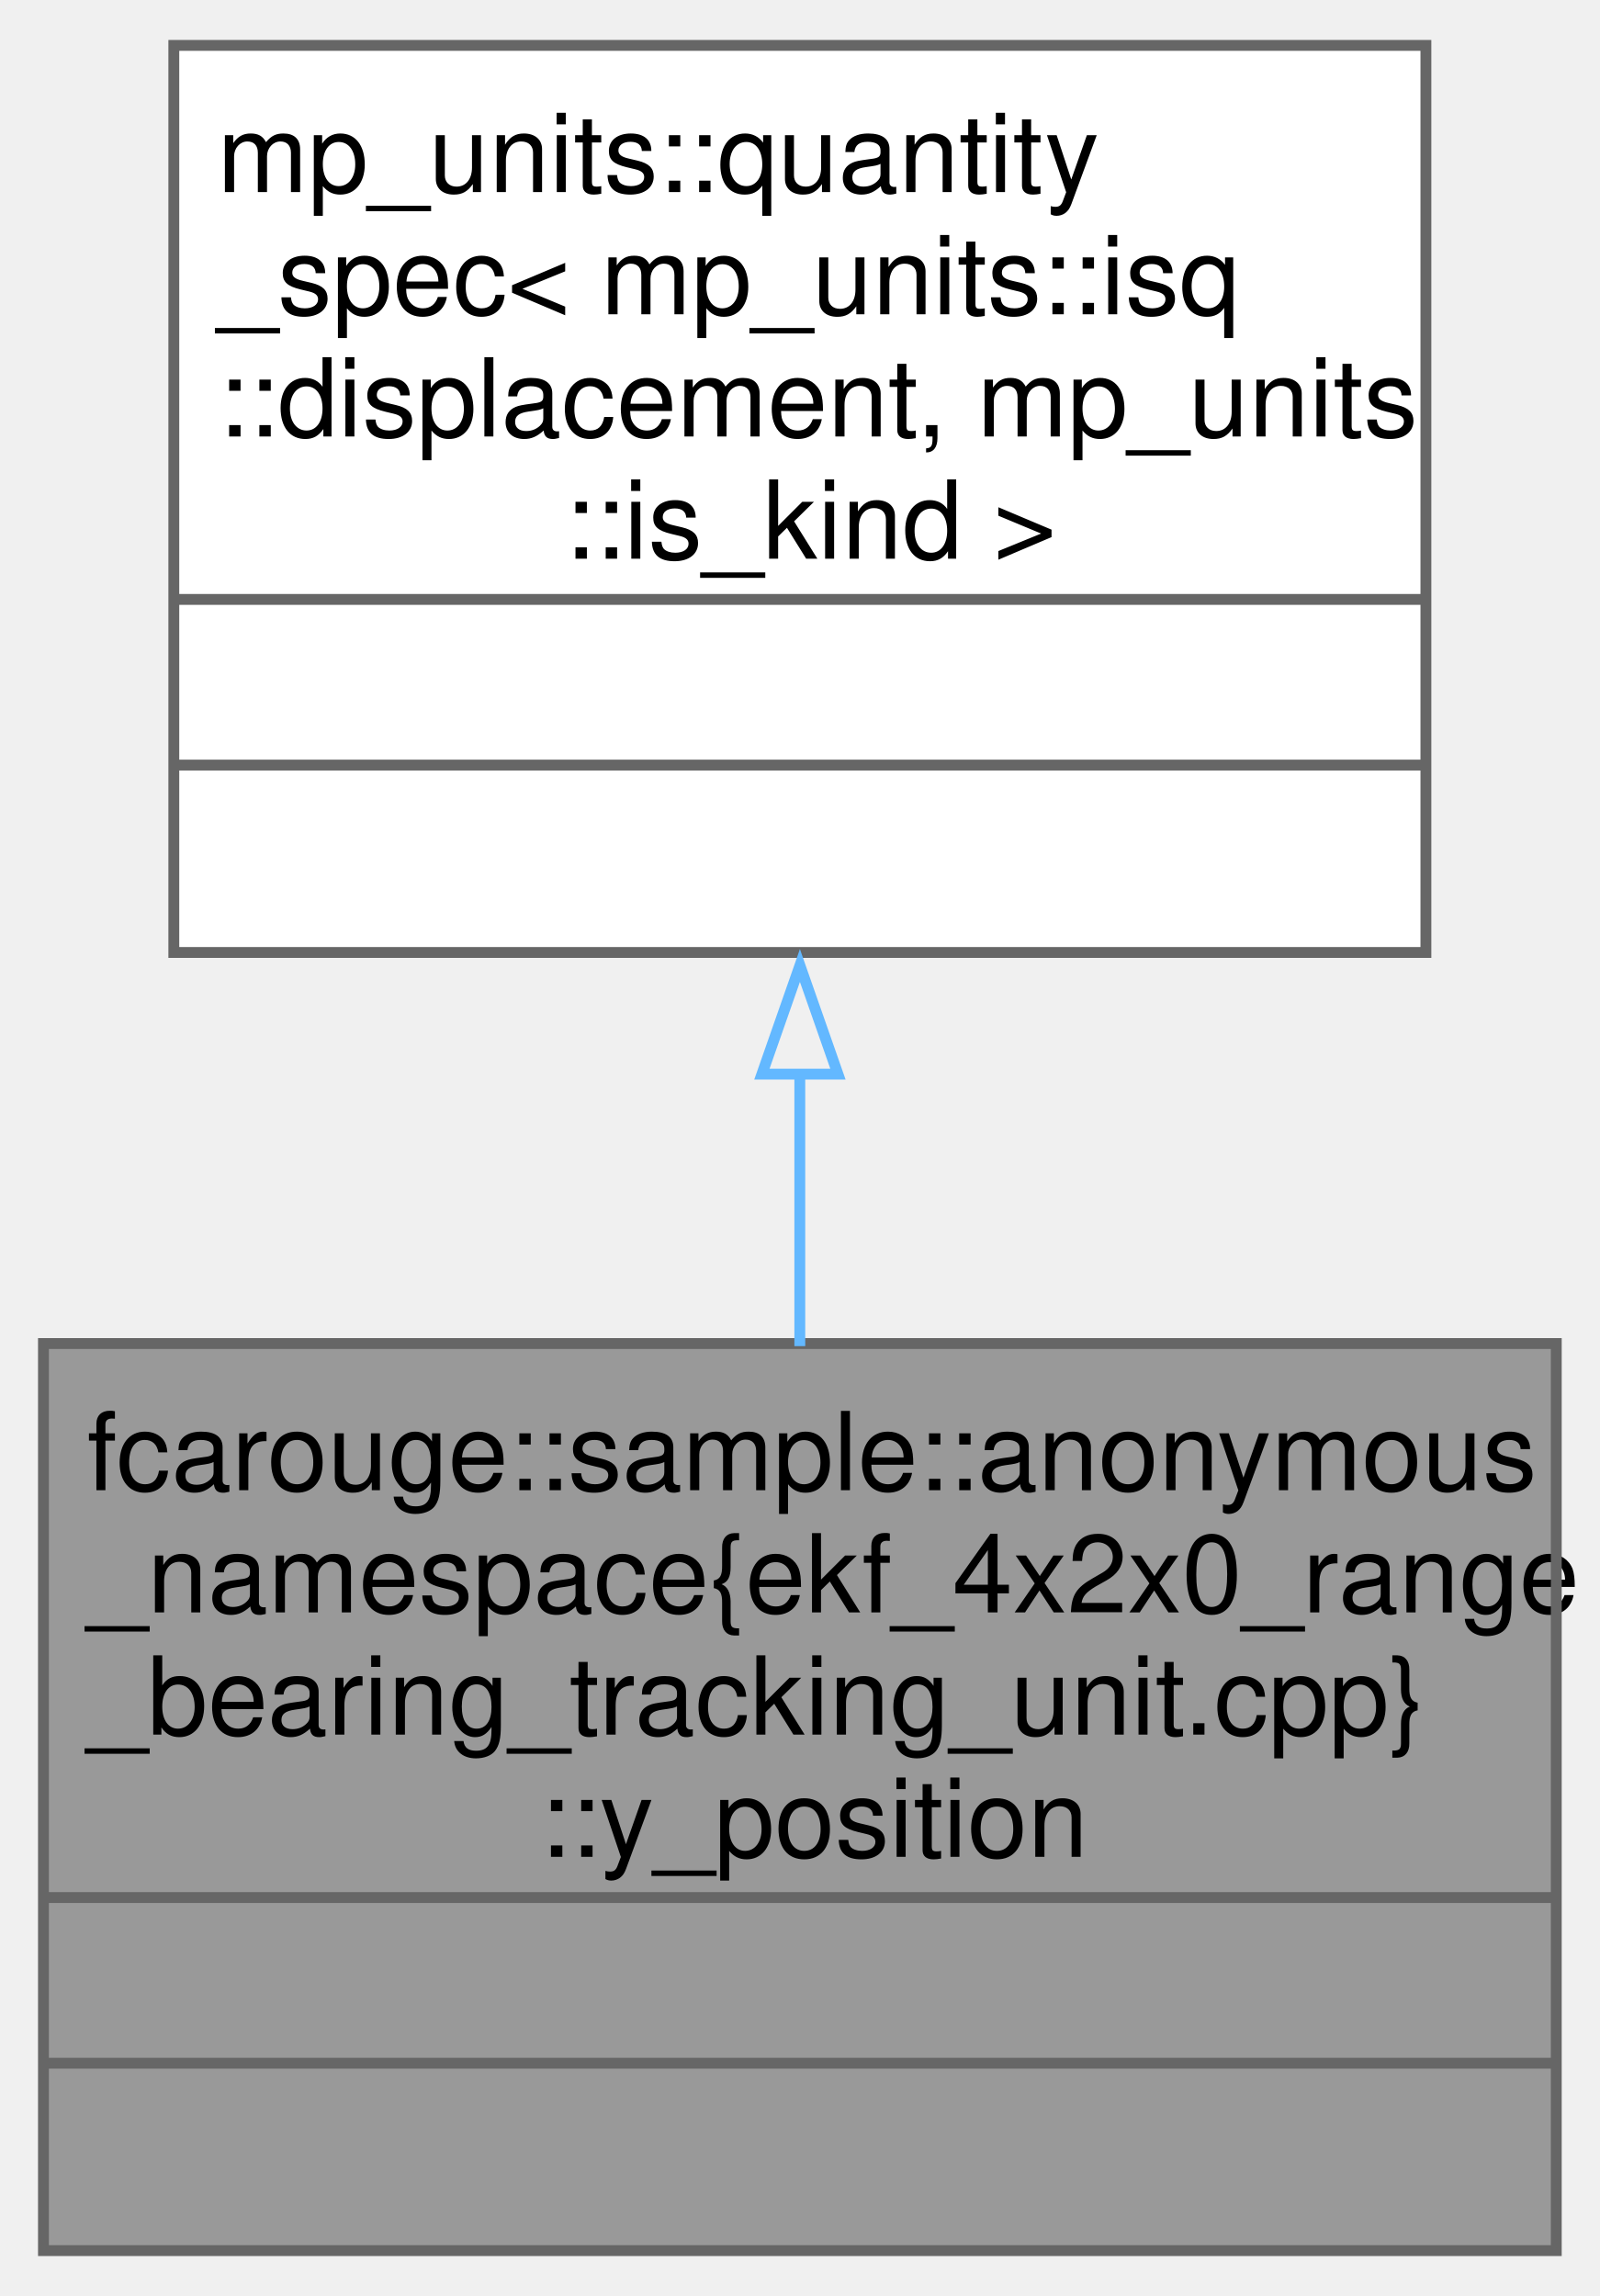
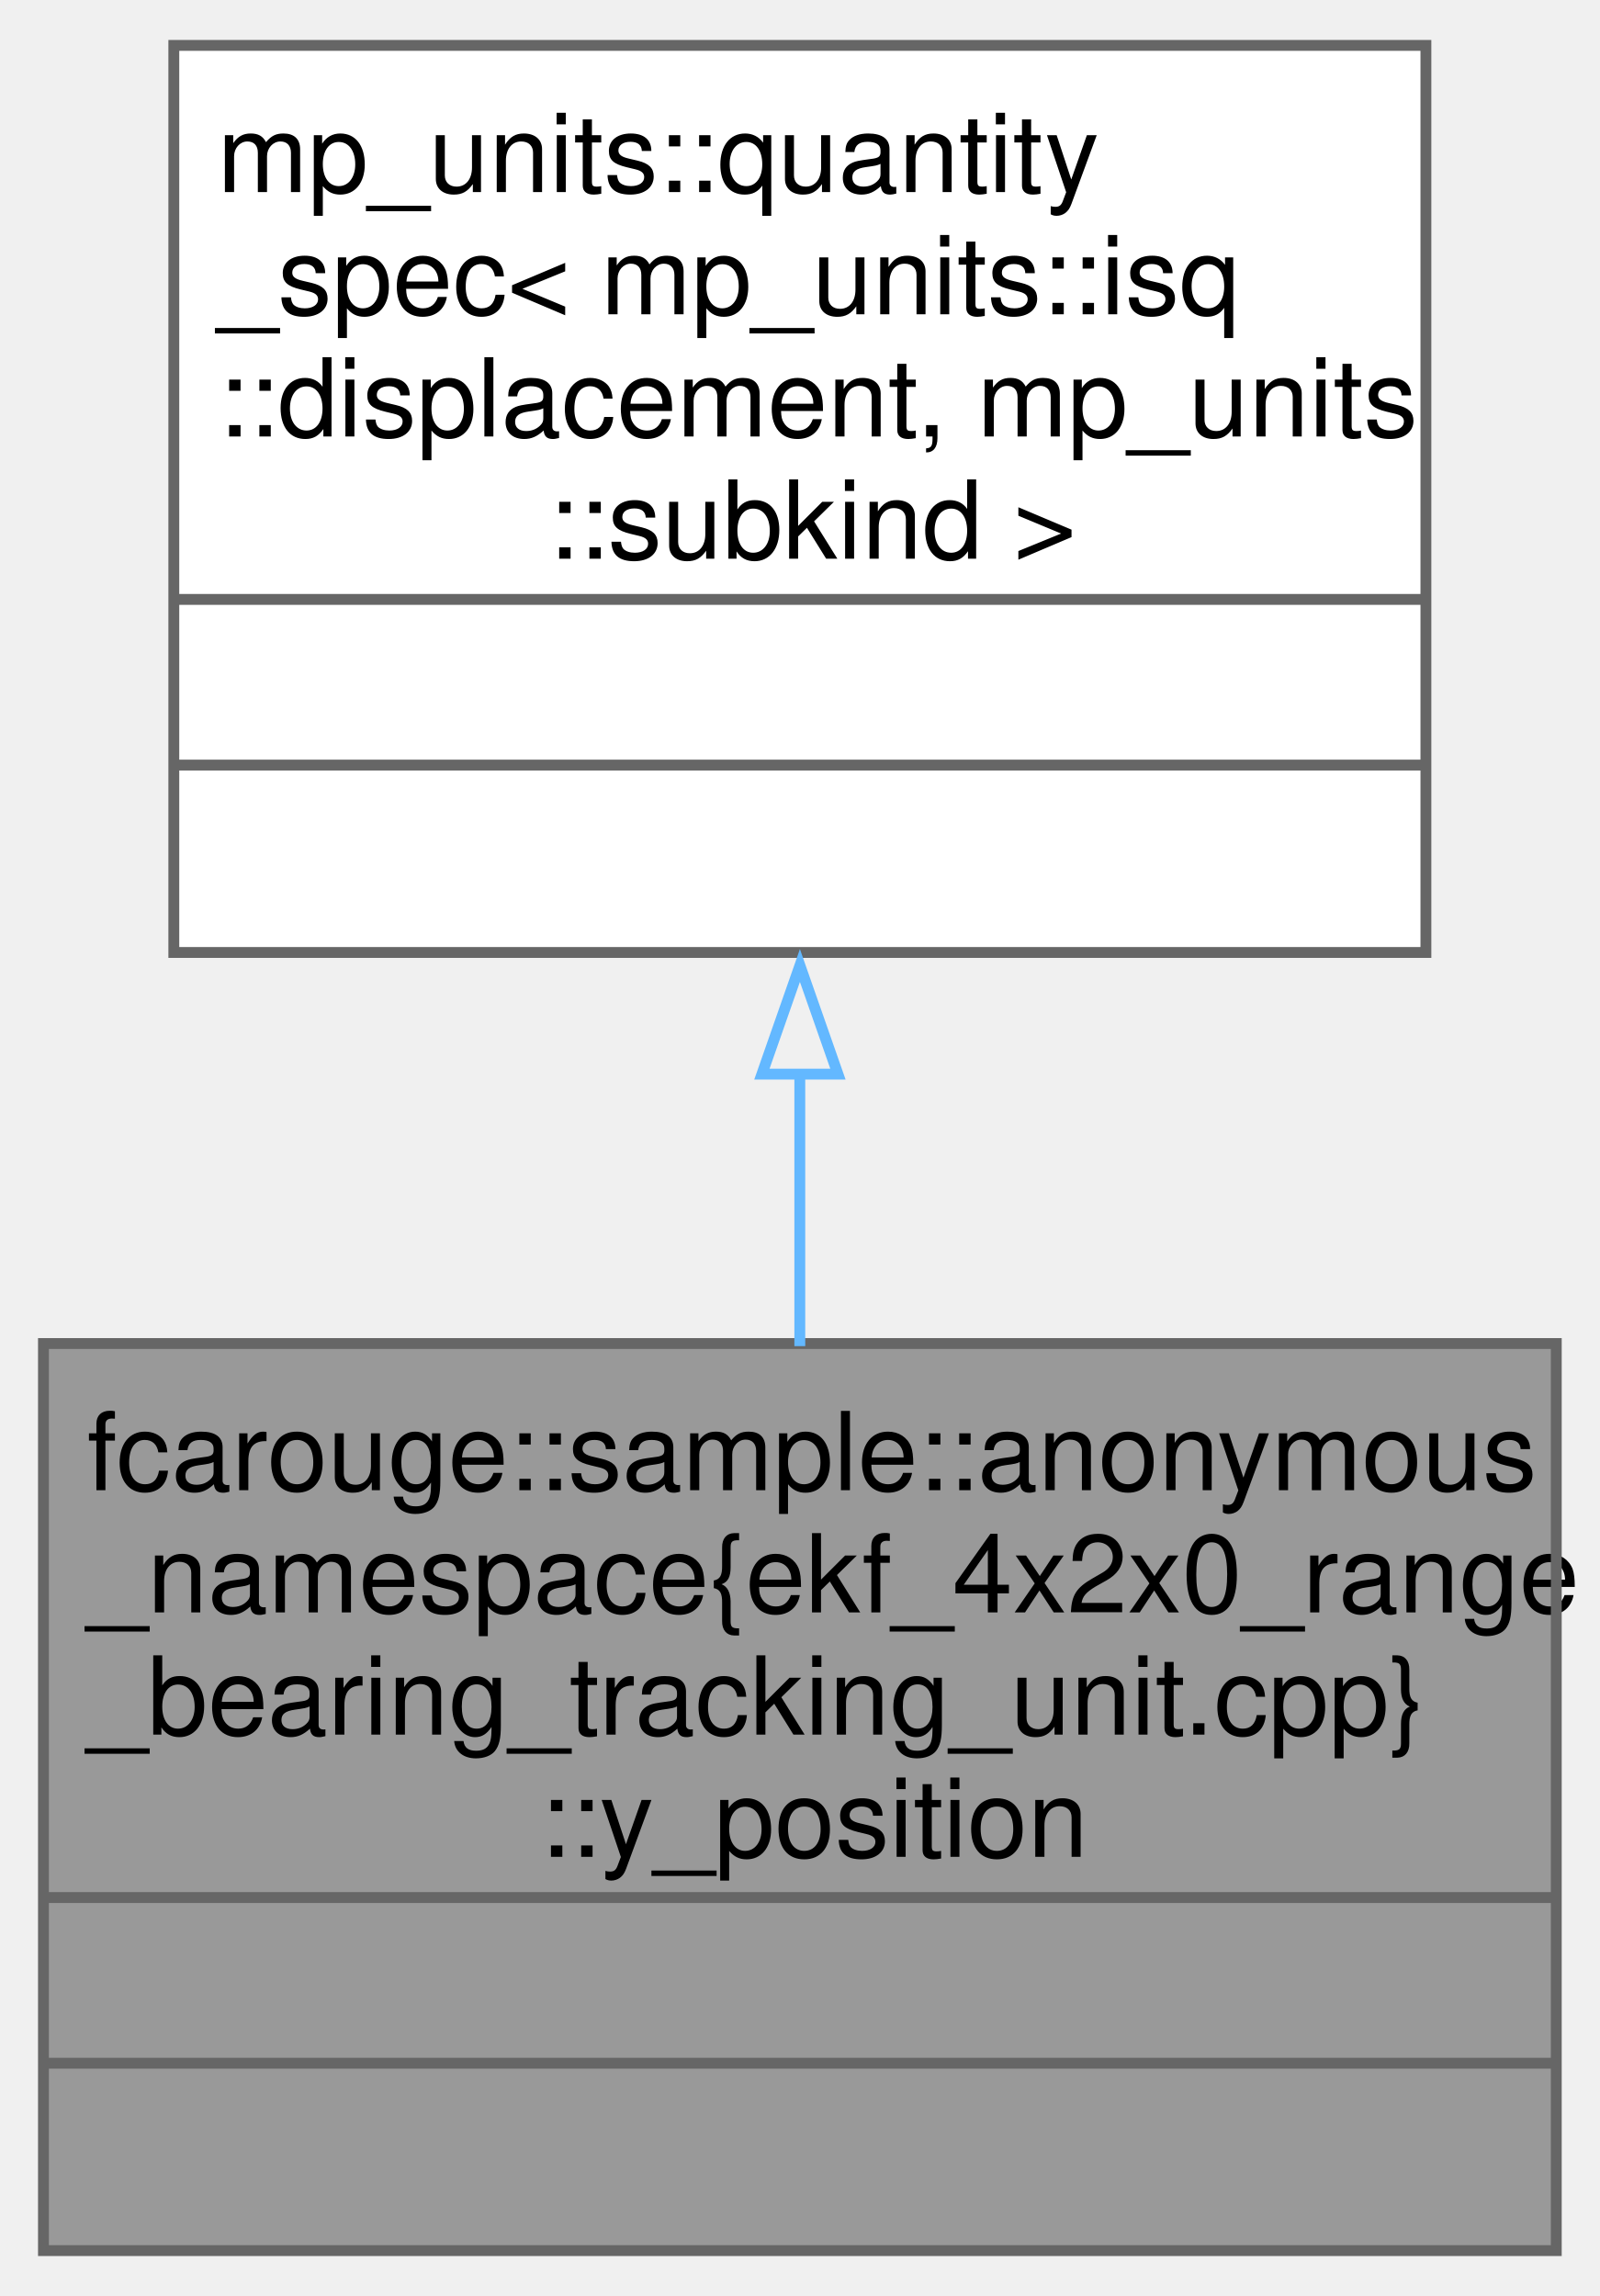
<svg xmlns="http://www.w3.org/2000/svg" xmlns:xlink="http://www.w3.org/1999/xlink" width="147pt" height="211pt" viewBox="0.00 0.00 147.25 211.00">
  <g id="graph0" class="graph" transform="scale(1 1) rotate(0) translate(4 207)">
    <g id="Node000001" class="node">
      <g id="a_Node000001">
        <a xlink:title=" ">
          <polygon fill="#999999" stroke="none" points="139.25,-83.5 0,-83.5 0,0 139.25,0 139.25,-83.5" />
          <text text-anchor="start" x="4" y="-70" font-family="Helvetica,sans-Serif" font-size="10.00">fcarouge::sample::anonymous</text>
          <text text-anchor="start" x="4" y="-58.75" font-family="Helvetica,sans-Serif" font-size="10.00">_namespace{ekf_4x2x0_range</text>
          <text text-anchor="start" x="4" y="-47.5" font-family="Helvetica,sans-Serif" font-size="10.00">_bearing_tracking_unit.cpp}</text>
          <text text-anchor="start" x="45.62" y="-36.25" font-family="Helvetica,sans-Serif" font-size="10.00">::y_position</text>
          <text text-anchor="start" x="68.12" y="-21" font-family="Helvetica,sans-Serif" font-size="10.00"> </text>
          <text text-anchor="start" x="68.12" y="-5.75" font-family="Helvetica,sans-Serif" font-size="10.00"> </text>
          <polygon fill="#666666" stroke="#666666" points="0,-32.5 0,-32.5 139.25,-32.5 139.25,-32.5 0,-32.5" />
          <polygon fill="#666666" stroke="#666666" points="0,-17.25 0,-17.25 139.25,-17.25 139.25,-17.25 0,-17.25" />
          <polygon fill="none" stroke="#666666" points="0,0 0,-83.5 139.25,-83.5 139.25,0 0,0" />
        </a>
      </g>
    </g>
    <g id="Node000002" class="node">
      <g id="a_Node000002">
        <a xlink:title=" ">
          <polygon fill="white" stroke="none" points="127.25,-203 12,-203 12,-119.5 127.25,-119.5 127.25,-203" />
          <text text-anchor="start" x="16" y="-189.5" font-family="Helvetica,sans-Serif" font-size="10.00">mp_units::quantity</text>
          <text text-anchor="start" x="16" y="-178.25" font-family="Helvetica,sans-Serif" font-size="10.00">_spec&lt; mp_units::isq</text>
          <text text-anchor="start" x="16" y="-167" font-family="Helvetica,sans-Serif" font-size="10.00">::displacement, mp_units</text>
-           <text text-anchor="start" x="47.88" y="-155.75" font-family="Helvetica,sans-Serif" font-size="10.00">::is_kind &gt;</text>
+           <text text-anchor="start" x="46.38" y="-155.75" font-family="Helvetica,sans-Serif" font-size="10.00">::subkind &gt;</text>
          <text text-anchor="start" x="68.12" y="-140.5" font-family="Helvetica,sans-Serif" font-size="10.00"> </text>
          <text text-anchor="start" x="68.12" y="-125.25" font-family="Helvetica,sans-Serif" font-size="10.00"> </text>
          <polygon fill="#666666" stroke="#666666" points="12,-152 12,-152 127.25,-152 127.25,-152 12,-152" />
          <polygon fill="#666666" stroke="#666666" points="12,-136.75 12,-136.75 127.25,-136.75 127.25,-136.75 12,-136.75" />
          <polygon fill="none" stroke="#666666" points="12,-119.5 12,-203 127.25,-203 127.25,-119.5 12,-119.5" />
        </a>
      </g>
    </g>
    <g id="edge1_Node000001_Node000002" class="edge">
      <g id="a_edge1_Node000001_Node000002">
        <a xlink:title=" ">
          <path fill="none" stroke="#63b8ff" d="M69.62,-108.48C69.62,-100.03 69.62,-91.39 69.62,-83.26" />
          <polygon fill="none" stroke="#63b8ff" points="66.13,-108.3 69.63,-118.3 73.13,-108.3 66.13,-108.3" />
        </a>
      </g>
    </g>
  </g>
</svg>
